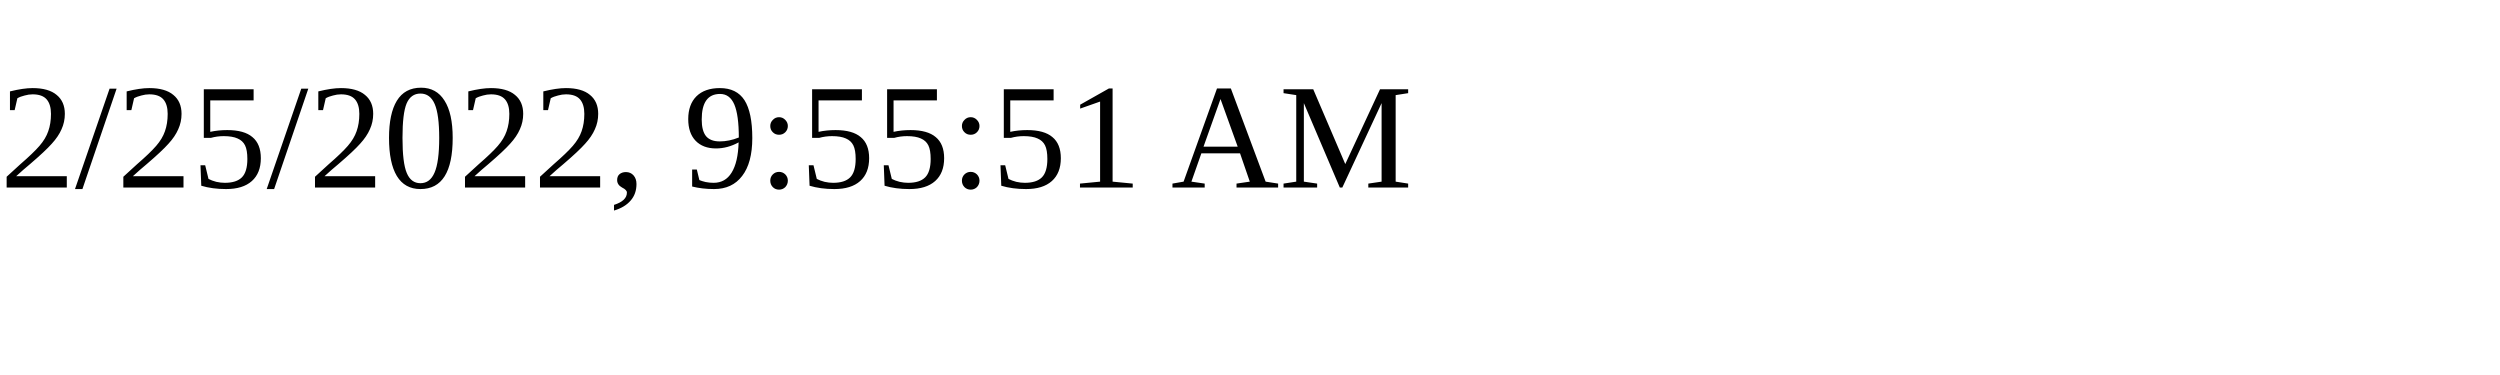
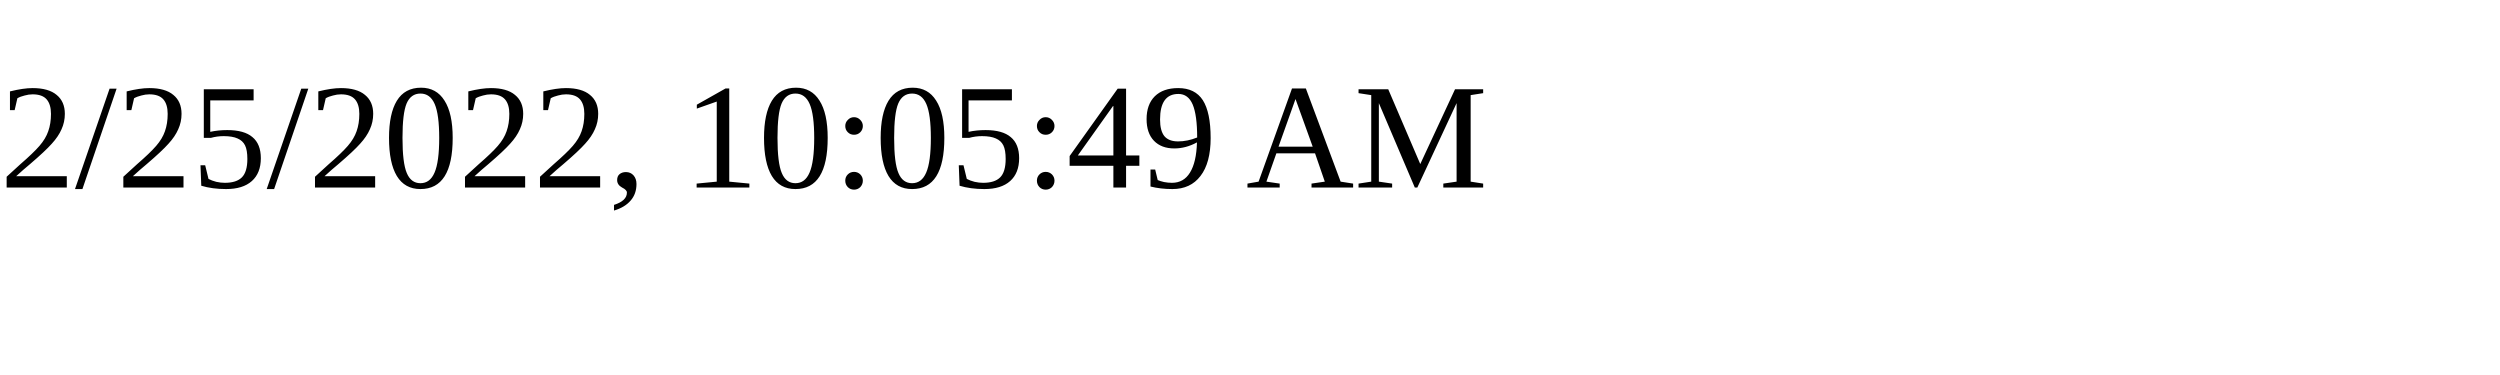
<svg xmlns="http://www.w3.org/2000/svg" height="30" width="200">
-   <text x="0" y="15">2/25/2022, 9:55:51 AM</text>
+   <text x="0" y="15">2/25/2022, 10:05:49 AM</text>
</svg>
